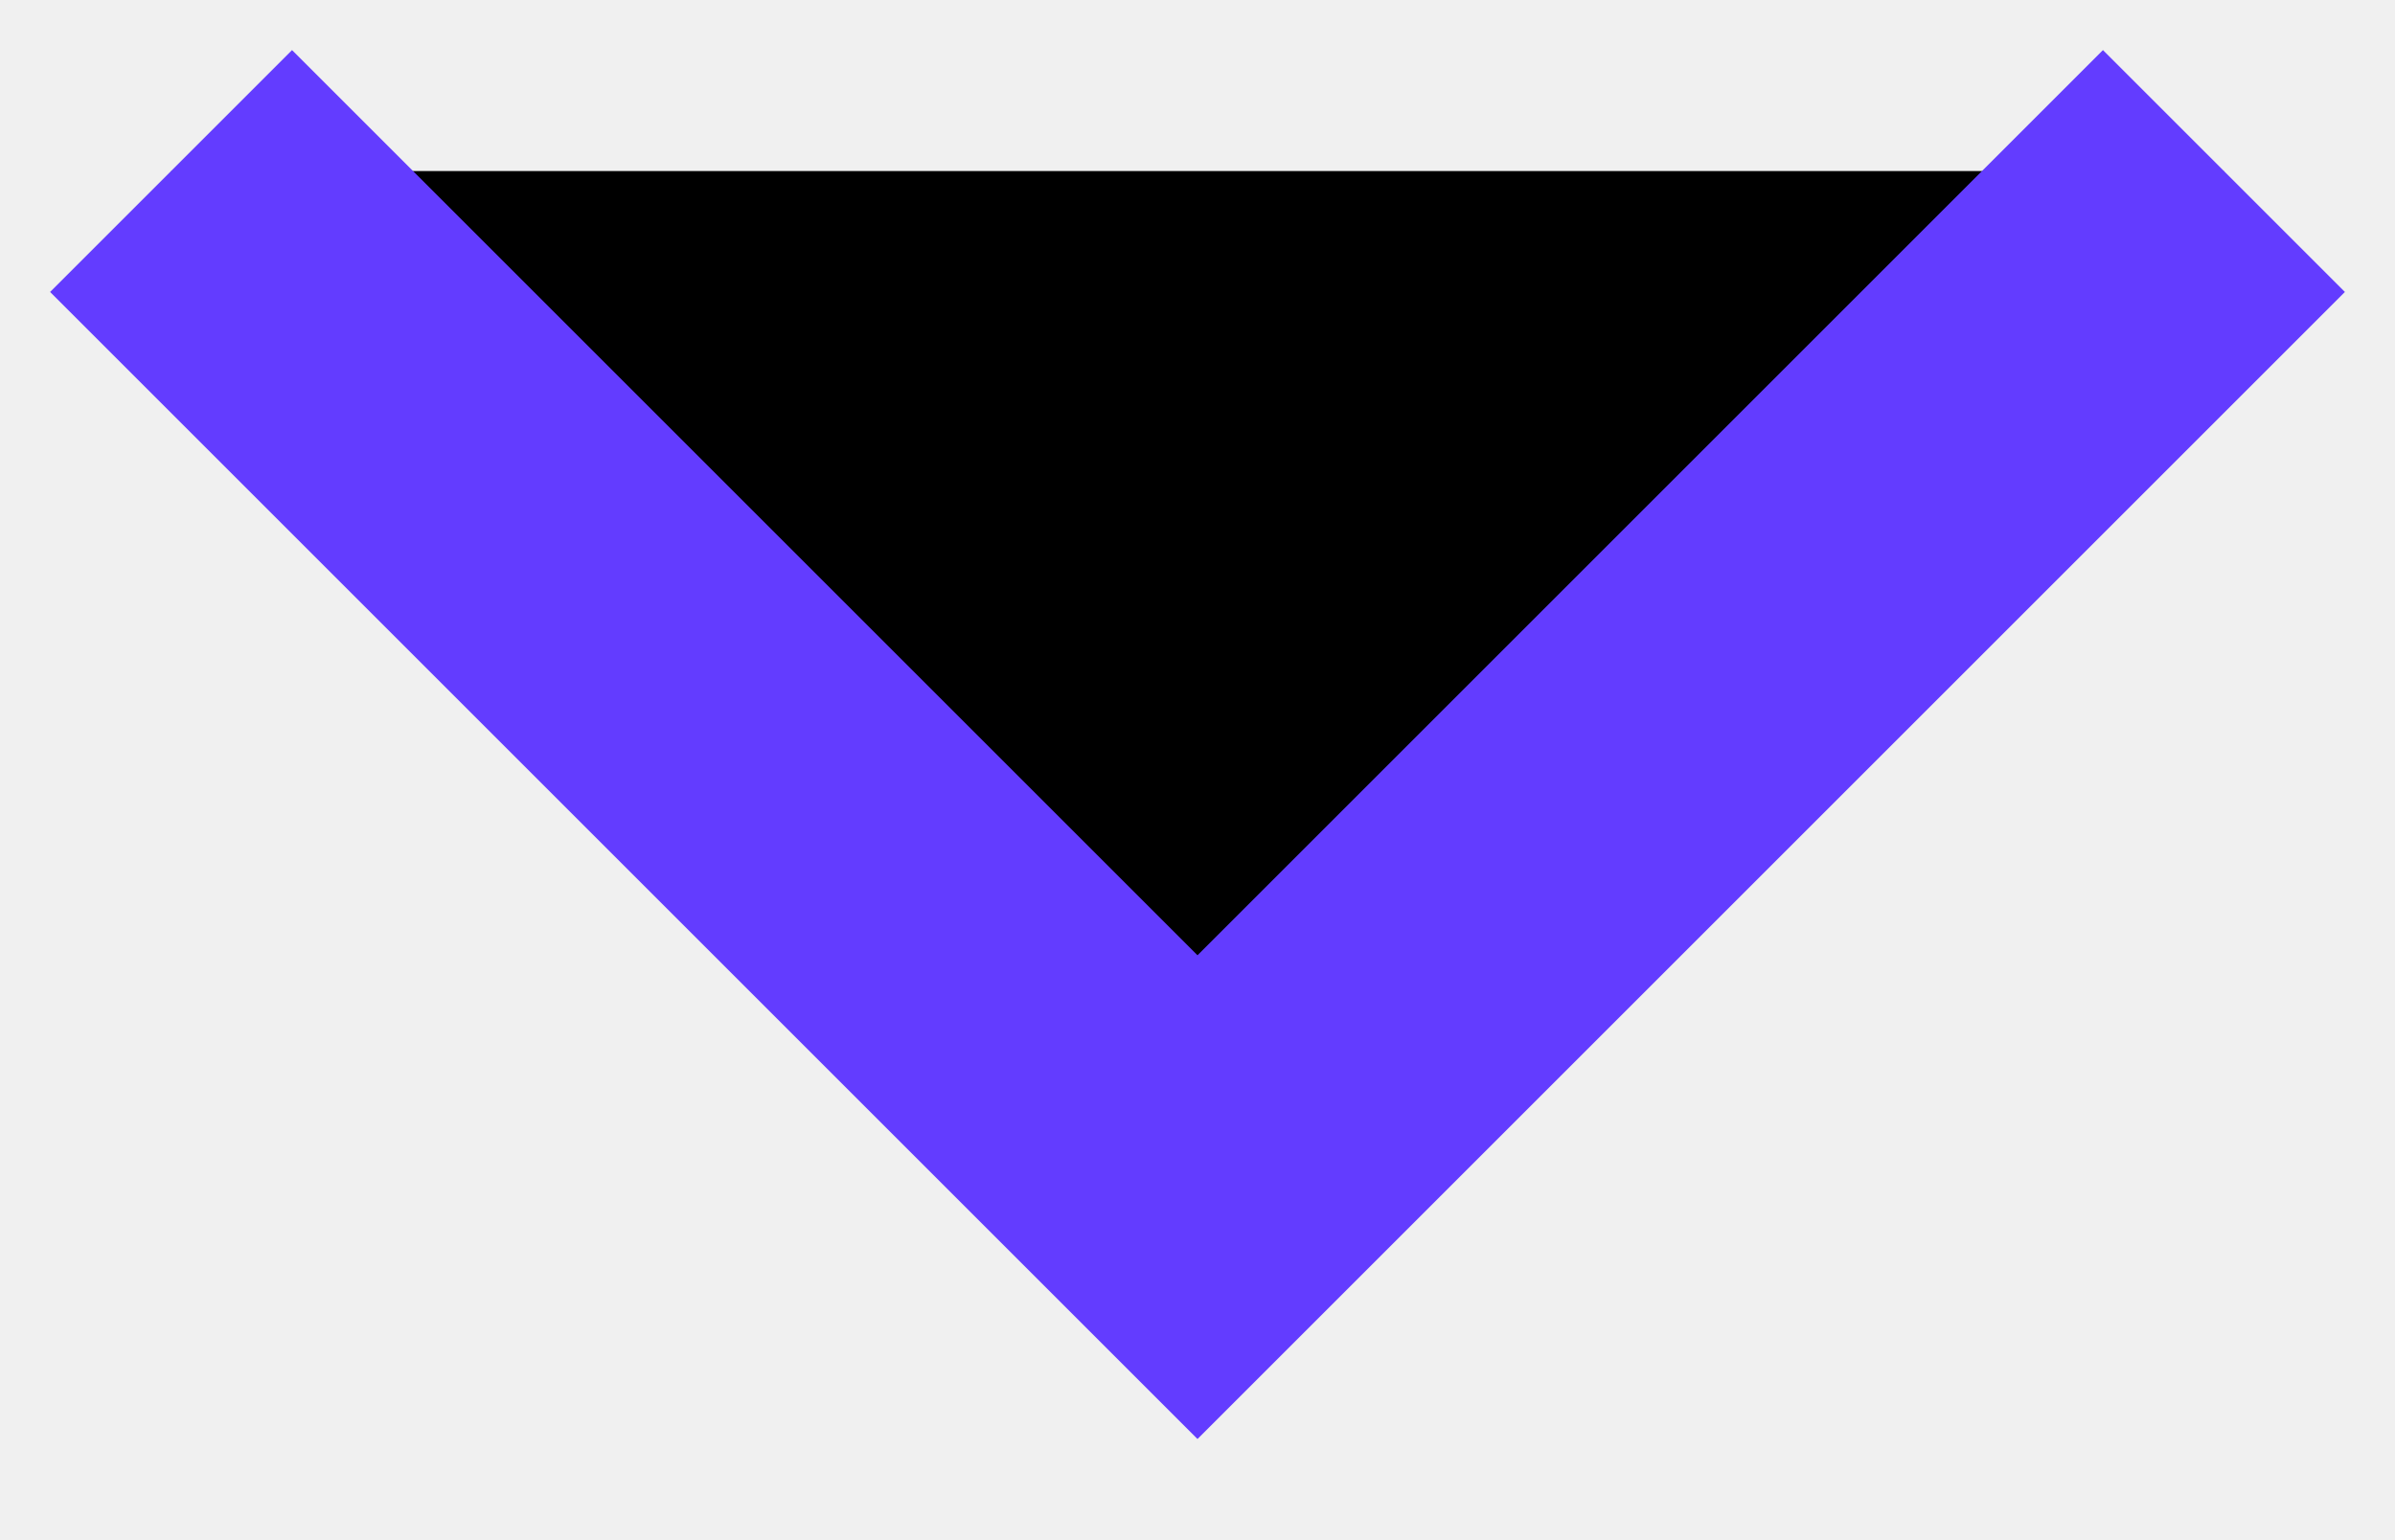
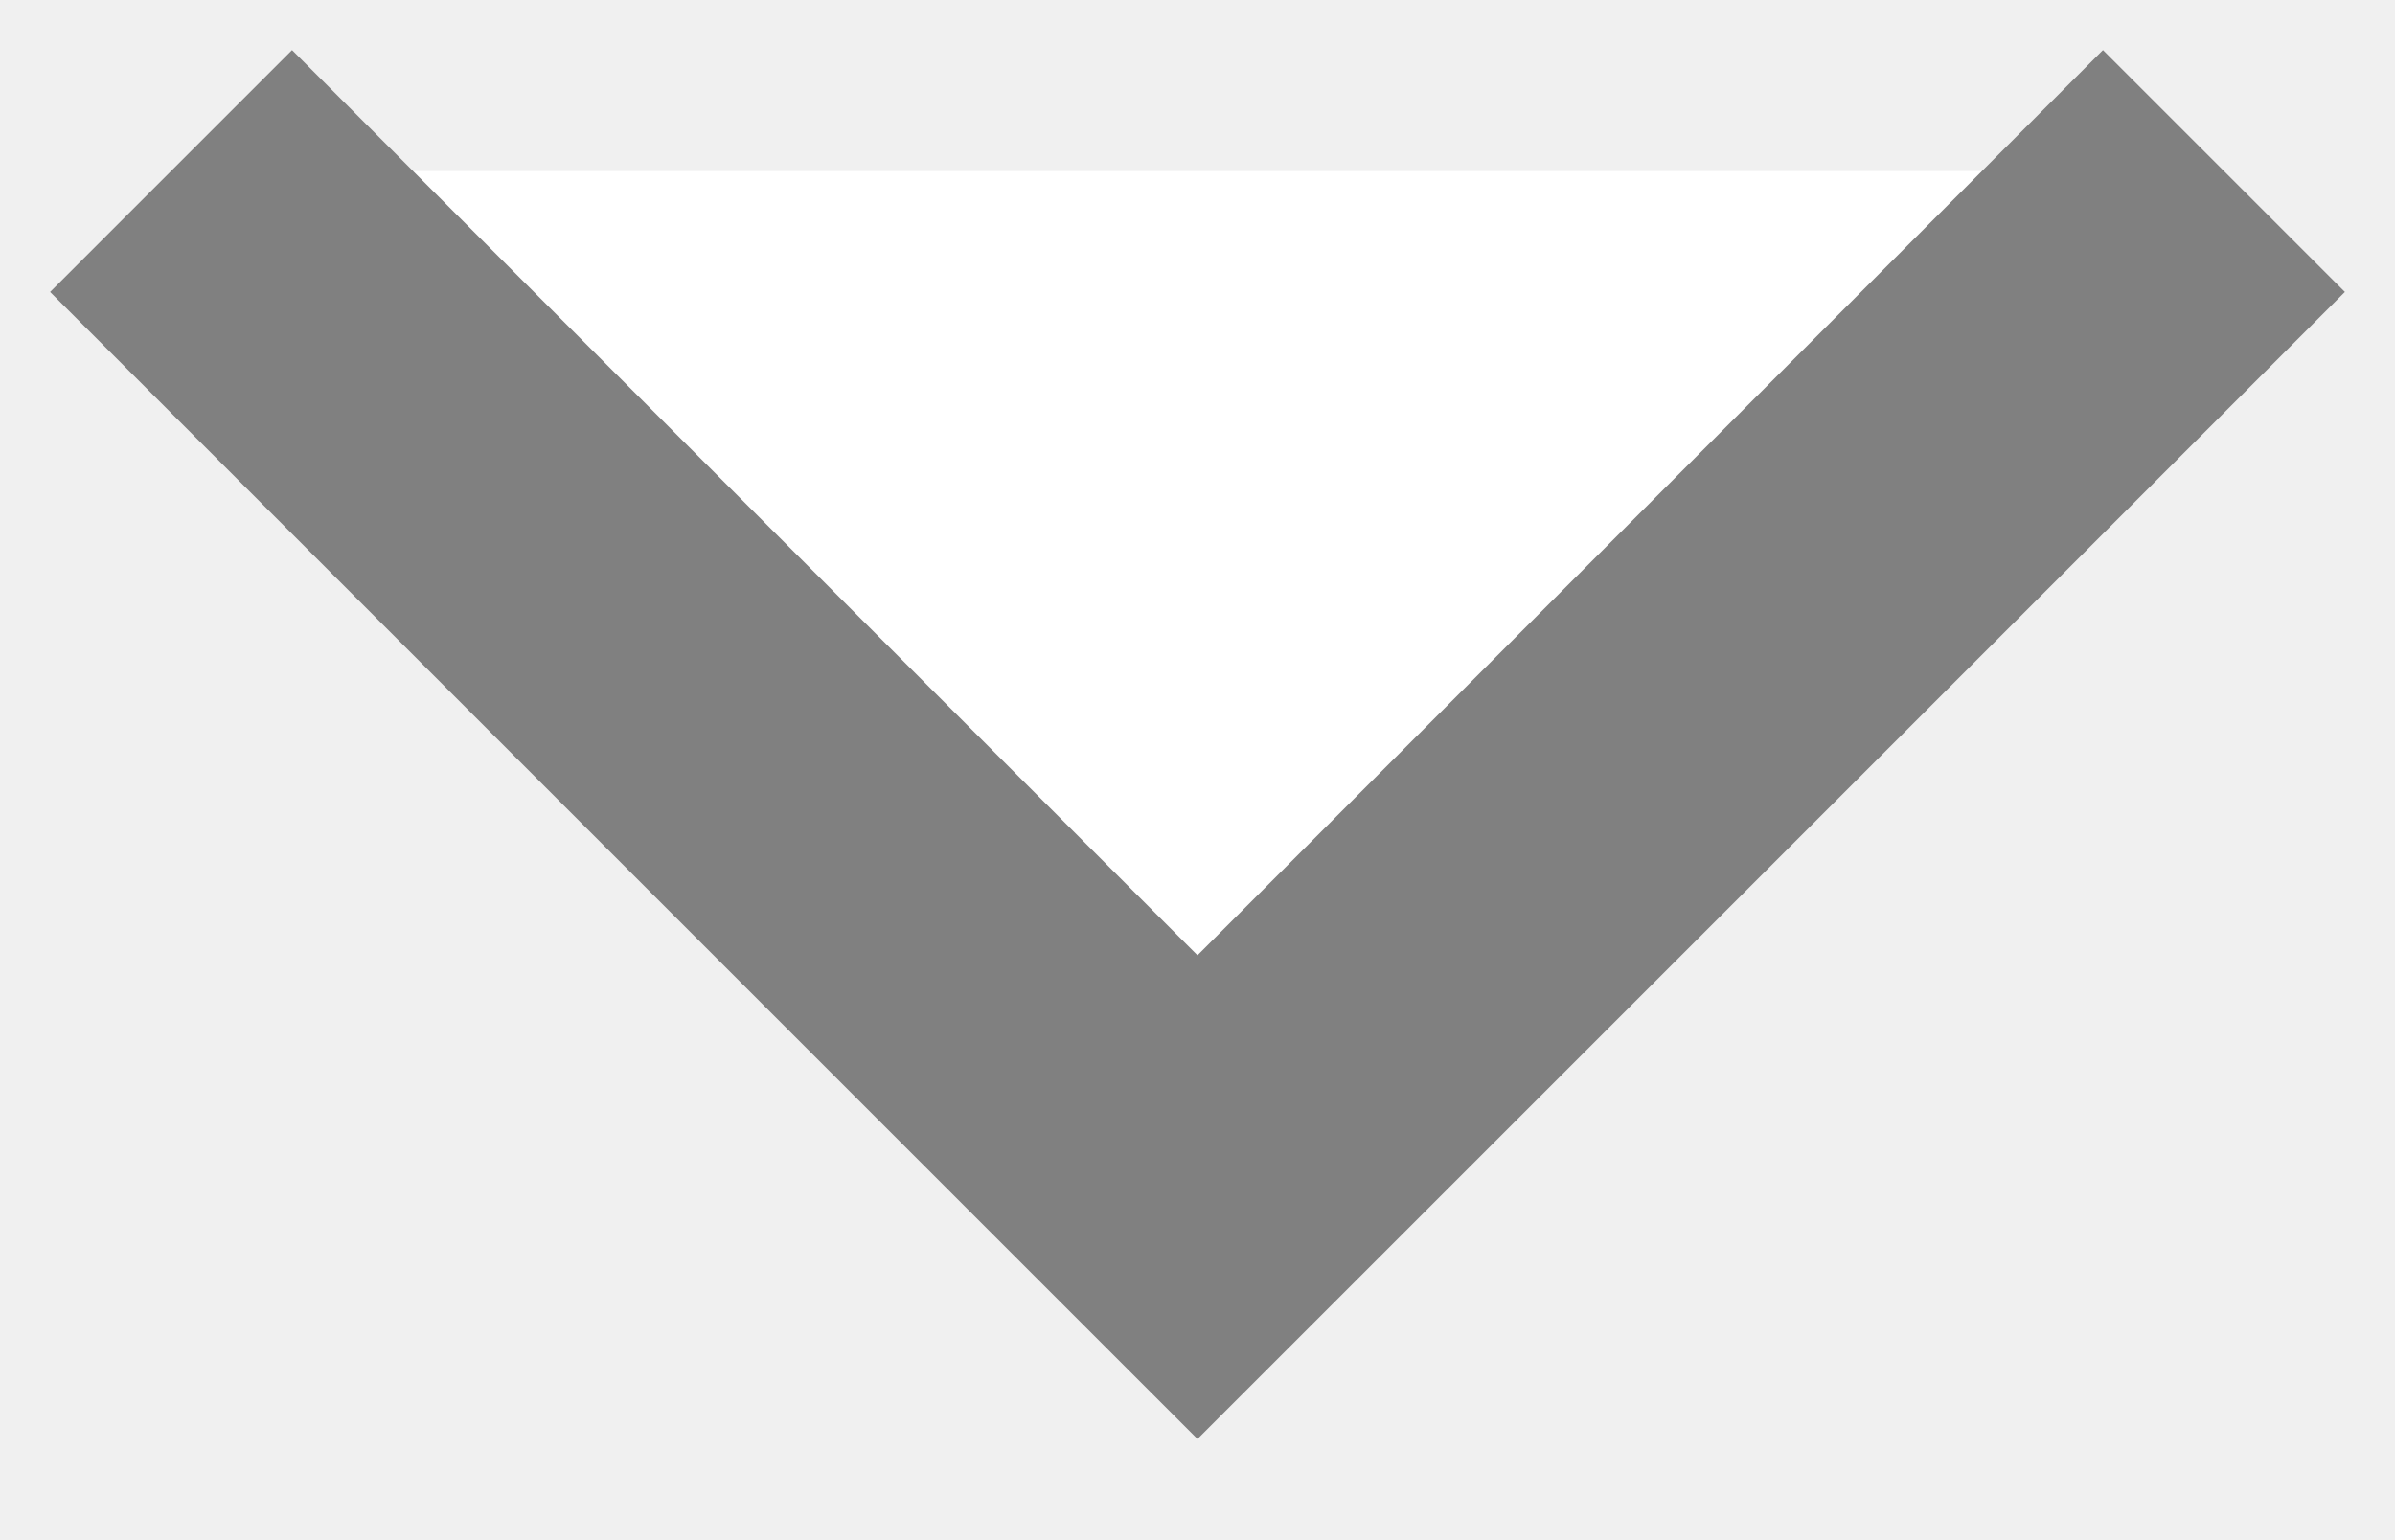
- <svg xmlns="http://www.w3.org/2000/svg" width="14" height="9" fill="currentColor" viewBox="0 0 14 9">
-   <path stroke="#633CFF" stroke-width="2" d="m1 1 6 6 6-6" />
+ <svg xmlns="http://www.w3.org/2000/svg" width="14" height="9" fill="#FFF" viewBox="0 0 14 9">
+   <path stroke="gray" stroke-width="2" d="m1 1 6 6 6-6" />
</svg>
